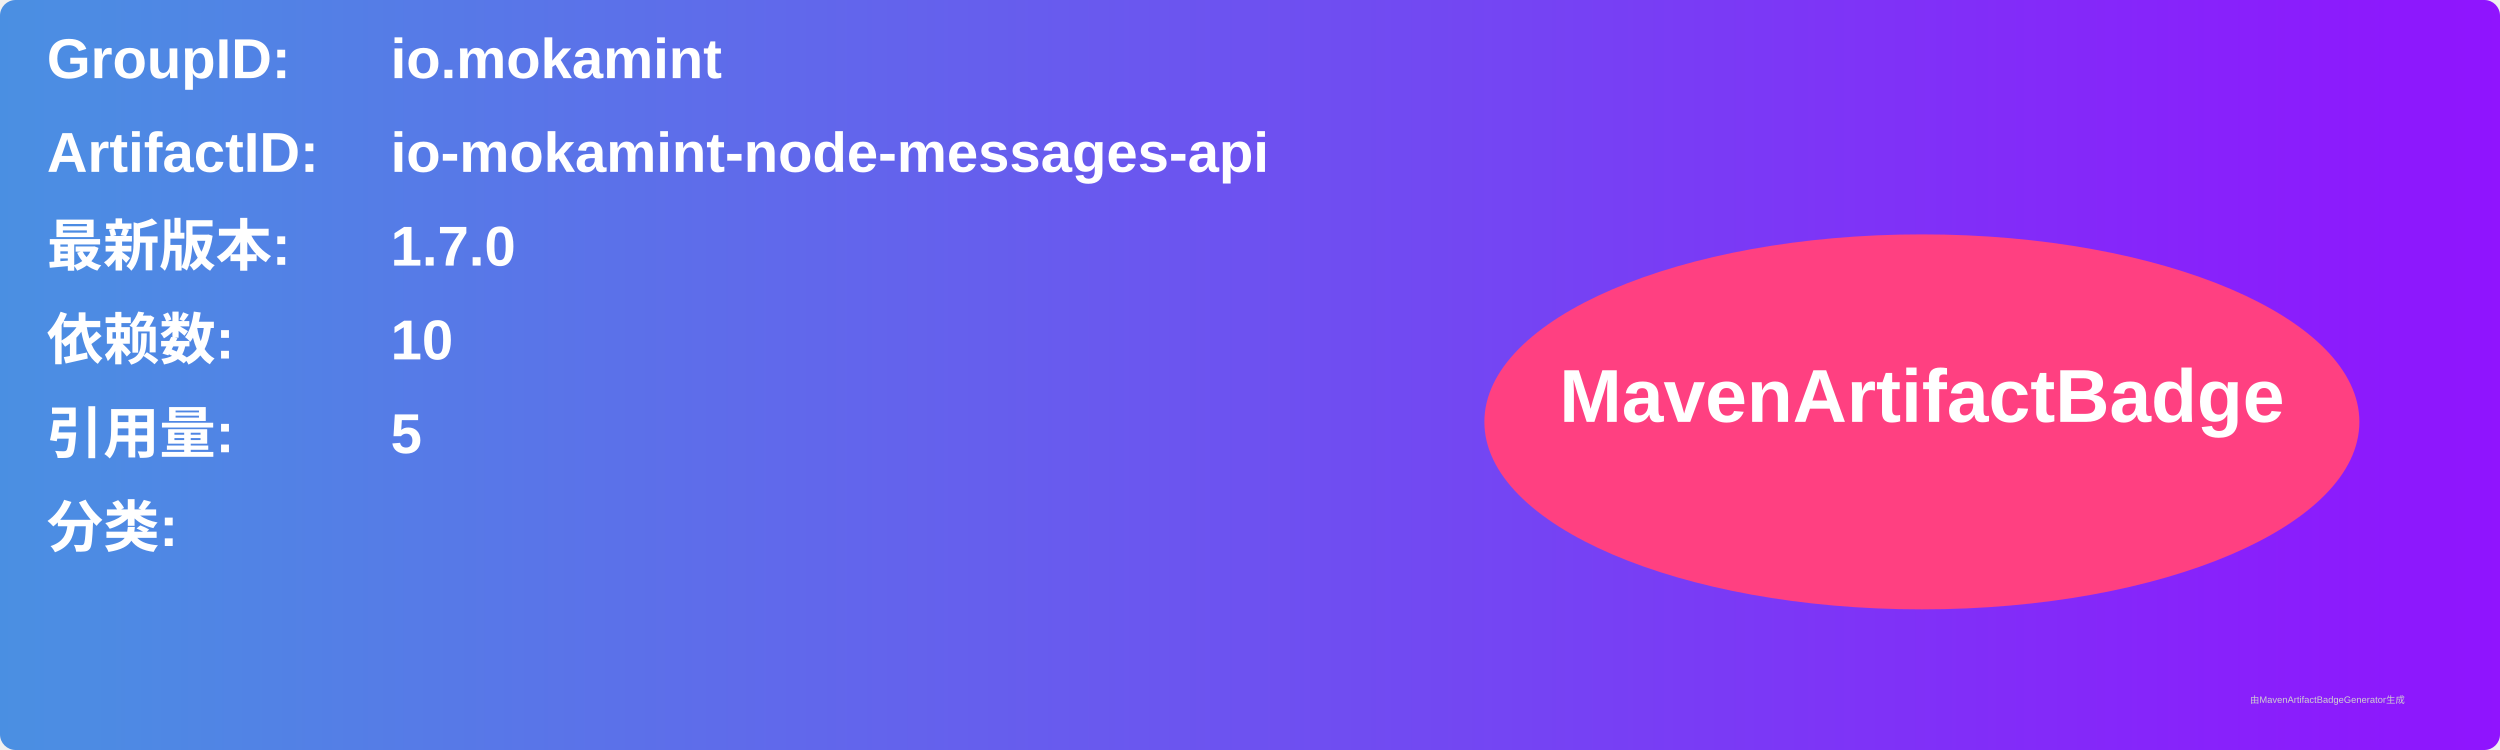
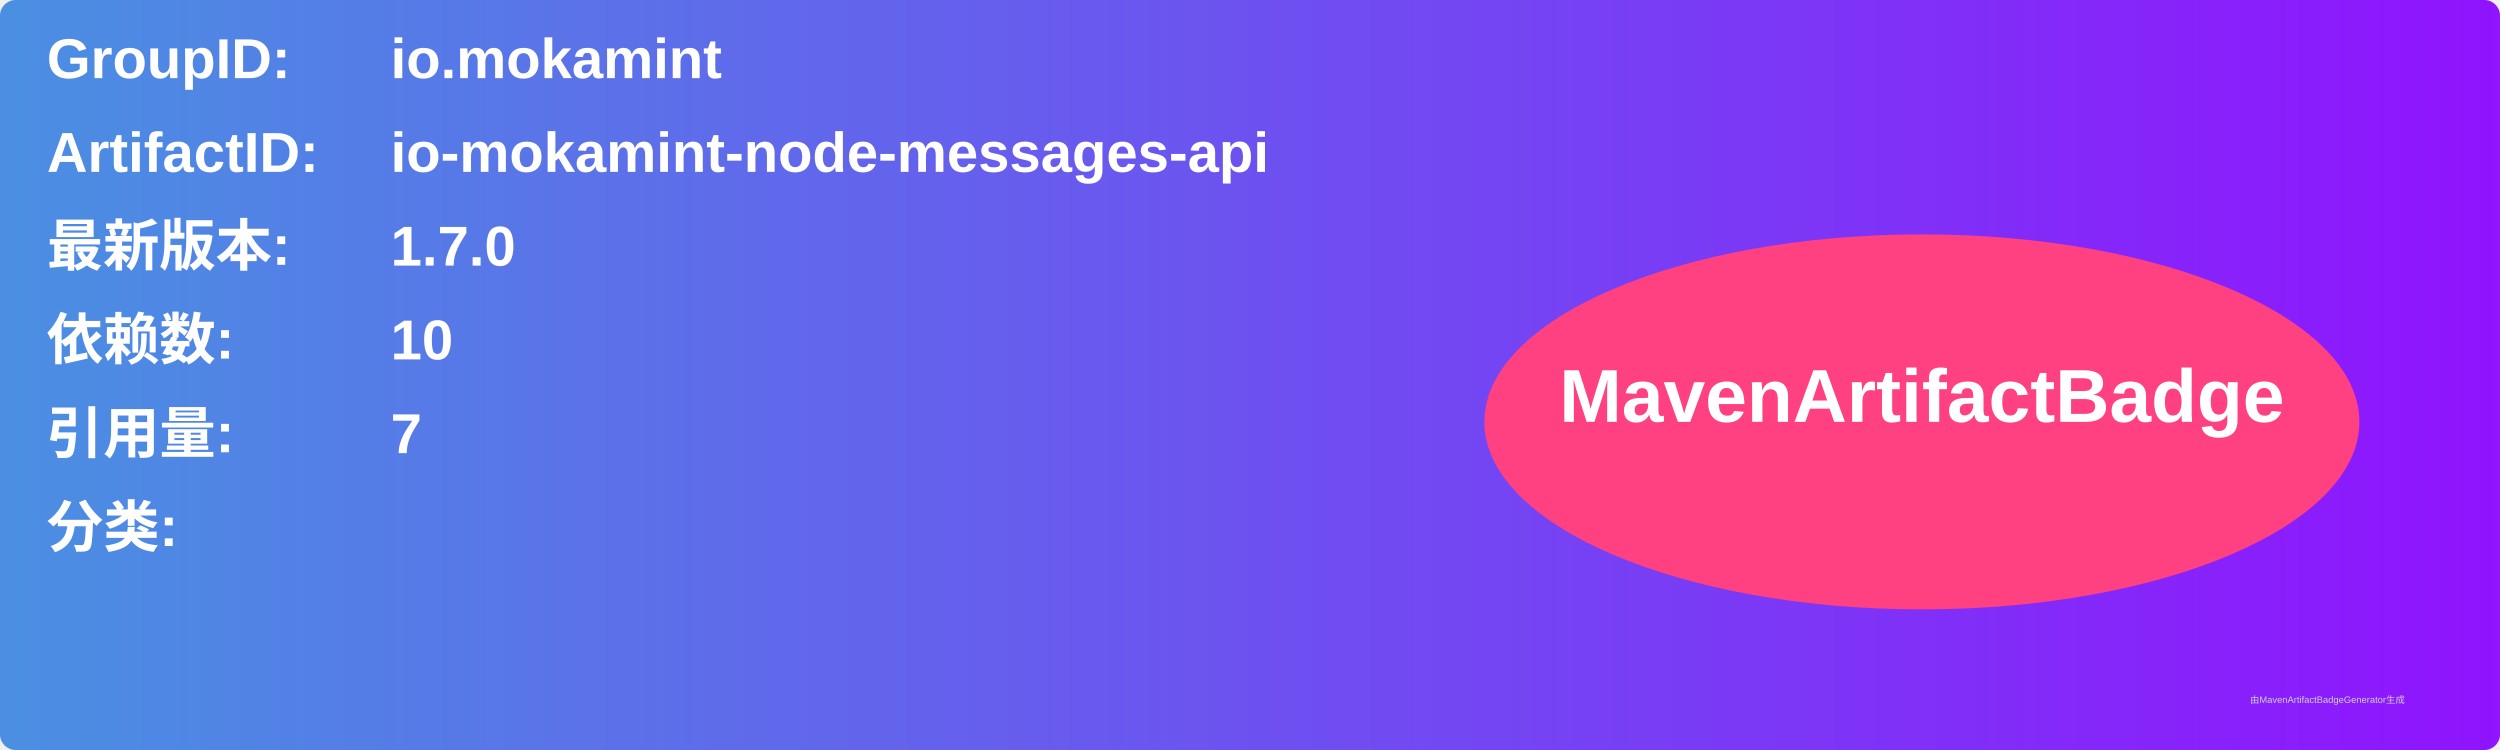
<svg xmlns="http://www.w3.org/2000/svg" width="800" height="240" viewBox="0 0 800 240">
  <linearGradient id="grad" x1="0%" y1="0%" x2="100%" y2="0%">
    <stop offset="0%" stop-color="#4a90e2" />
    <stop offset="100%" stop-color="#9013fe" />
  </linearGradient>
  <rect width="100%" height="100%" rx="5" ry="5" fill="url(#grad)" />
  <g transform="translate(15, 15)">
    <text x="0" y="10" font-family="Arial" font-size="18" fill="white" font-weight="bold" width="260">GroupID:</text>
    <text x="110" y="10" font-family="Arial" font-size="18" fill="white" font-weight="bold" width="460">io.mokamint</text>
    <text x="0" y="40" font-family="Arial" font-size="18" fill="white" font-weight="bold" width="260">ArtifactID:</text>
    <text x="110" y="40" font-family="Arial" font-size="18" fill="white" font-weight="bold" width="460">io-mokamint-node-messages-api</text>
    <text x="0" y="70" font-family="Arial" font-size="18" fill="white" font-weight="bold">最新版本:</text>
    <text x="110" y="70" font-family="Arial" font-size="18" fill="white" font-weight="bold">
      <tspan font-weight="bold">1.7.0</tspan>
    </text>
    <text x="0" y="100" font-family="Arial" font-size="18" fill="white" font-weight="bold">依赖数: </text>
    <text x="110" y="100" font-family="Arial" font-size="18" fill="white">
      <tspan font-weight="bold">10</tspan>
    </text>
    <text x="0" y="130" font-family="Arial" font-size="18" fill="white" font-weight="bold">引用量: </text>
    <text x="110" y="130" font-family="Arial" font-size="18" fill="white">
-       <tspan font-weight="bold">5</tspan>
+       <tspan font-weight="bold">7</tspan>
    </text>
    <text x="0" y="160" font-family="Arial" font-size="18" fill="white" font-weight="bold">分类:</text>
    <text x="10" y="190" font-family="Arial" font-size="10" fill="white">
      <tspan font-weight="bold" />
    </text>
    <ellipse cx="600" cy="120" rx="140" ry="60" fill="#ff4081" />
    <text x="600" y="120" text-anchor="middle" font-family="Arial" font-size="24" fill="white" font-weight="bold">MavenArtifactBadge</text>
  </g>
  <text x="720" y="225" font-family="Arial" font-size="3" fill="#d0d0d0">由MavenArtifactBadgeGenerator生成</text>
</svg>
